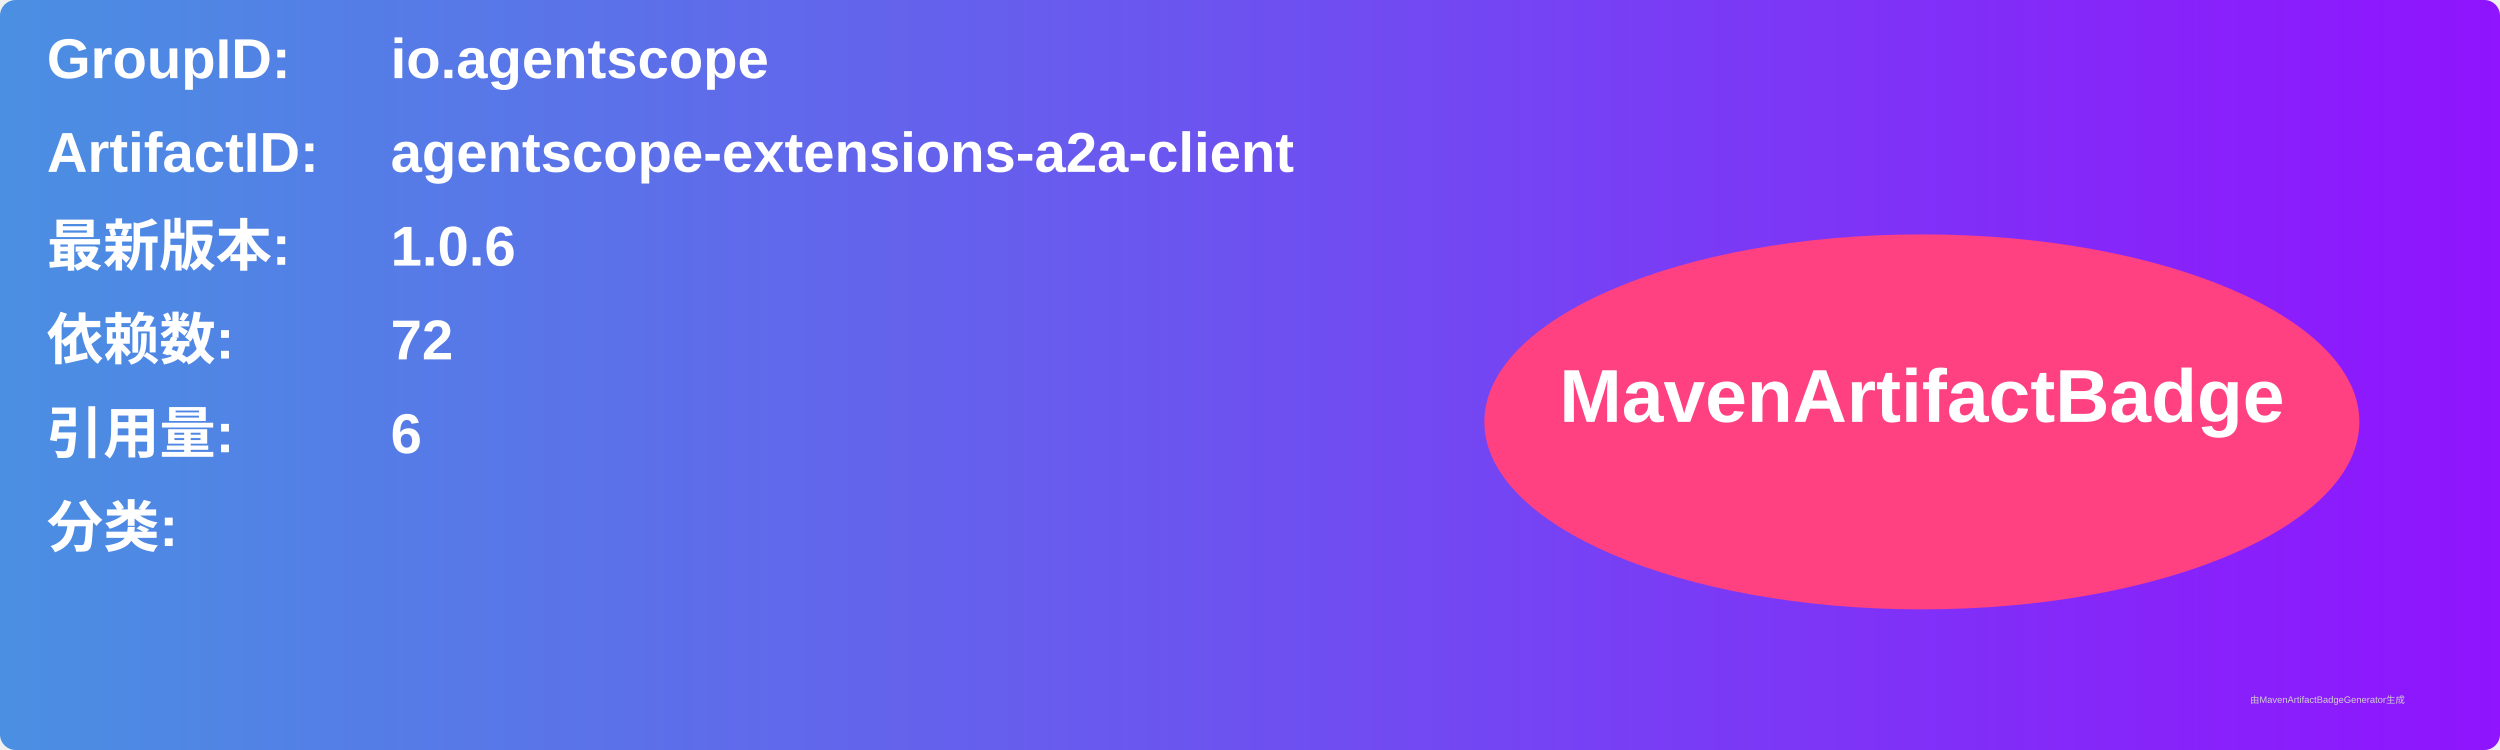
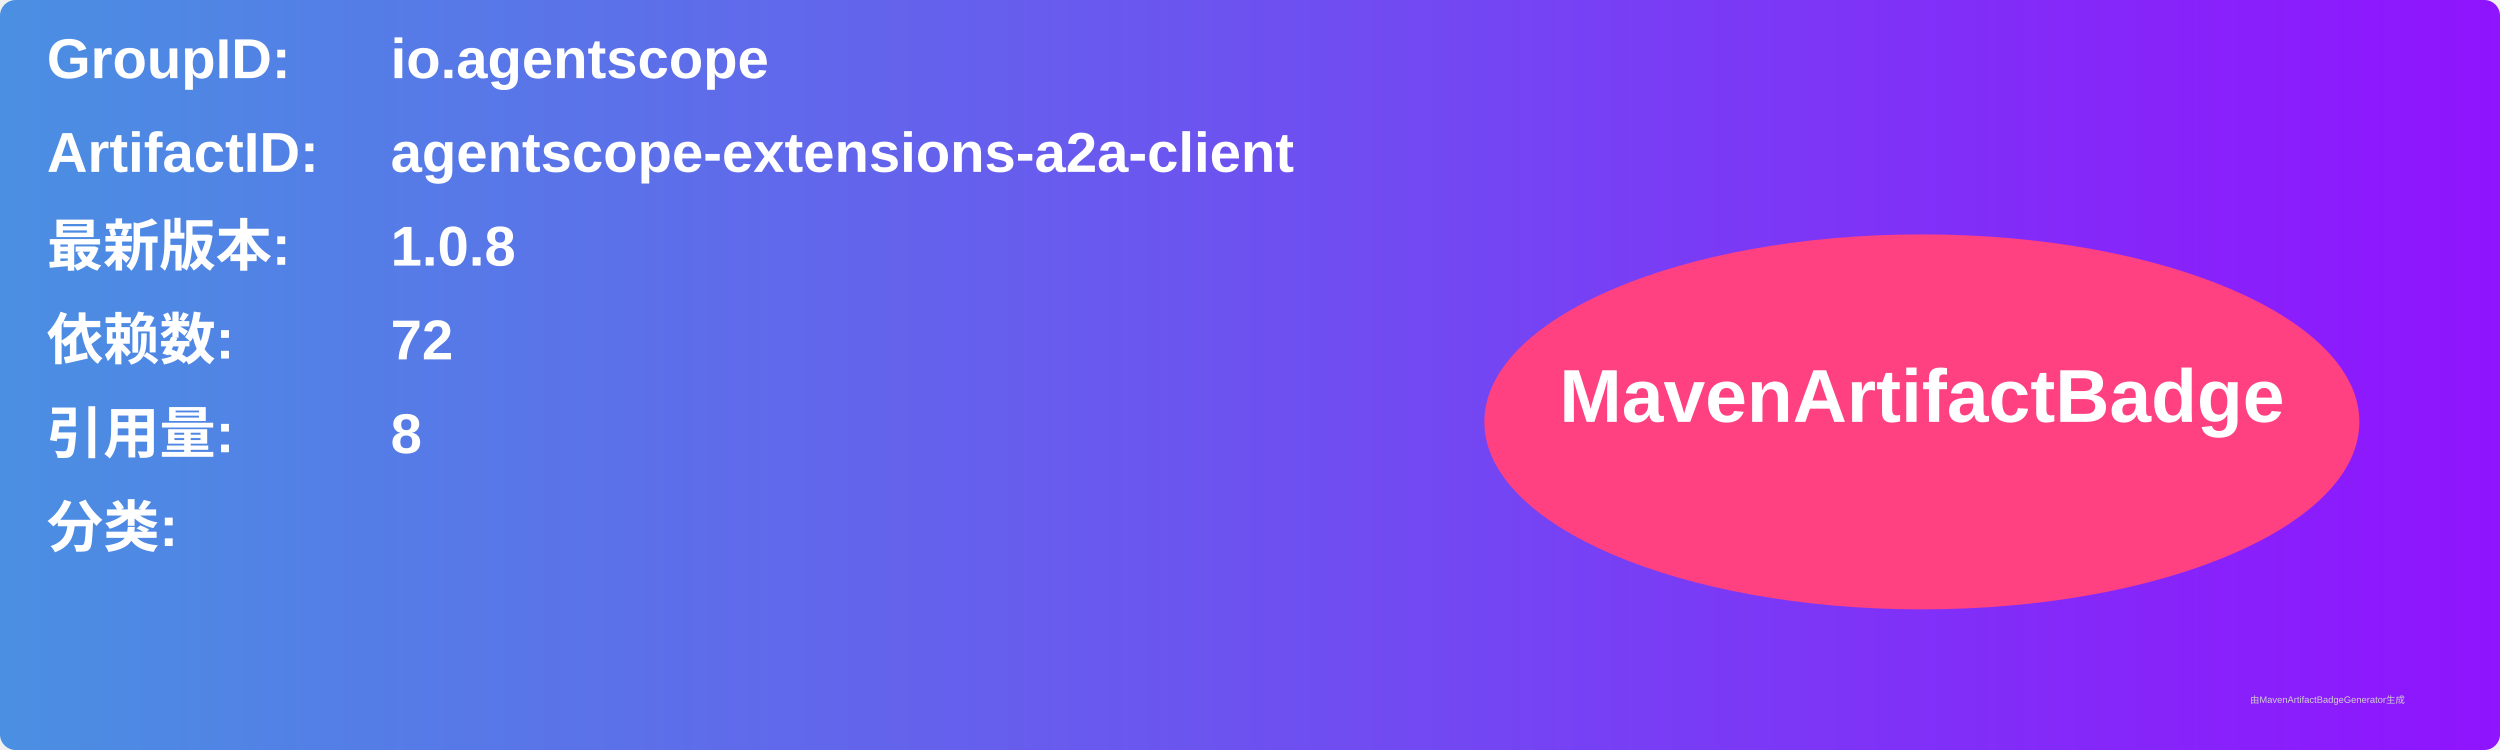
<svg xmlns="http://www.w3.org/2000/svg" width="800" height="240" viewBox="0 0 800 240">
  <linearGradient id="grad" x1="0%" y1="0%" x2="100%" y2="0%">
    <stop offset="0%" stop-color="#4a90e2" />
    <stop offset="100%" stop-color="#9013fe" />
  </linearGradient>
  <rect width="100%" height="100%" rx="5" ry="5" fill="url(#grad)" />
  <g transform="translate(15, 15)">
    <text x="0" y="10" font-family="Arial" font-size="18" fill="white" font-weight="bold" width="260">GroupID:</text>
    <text x="110" y="10" font-family="Arial" font-size="18" fill="white" font-weight="bold" width="460">io.agentscope</text>
    <text x="0" y="40" font-family="Arial" font-size="18" fill="white" font-weight="bold" width="260">ArtifactID:</text>
    <text x="110" y="40" font-family="Arial" font-size="18" fill="white" font-weight="bold" width="460">agentscope-extensions-a2a-client</text>
    <text x="0" y="70" font-family="Arial" font-size="18" fill="white" font-weight="bold">最新版本:</text>
    <text x="110" y="70" font-family="Arial" font-size="18" fill="white" font-weight="bold">
-       <tspan font-weight="bold">1.0.6</tspan>
+       <tspan font-weight="bold">1.0.8</tspan>
    </text>
    <text x="0" y="100" font-family="Arial" font-size="18" fill="white" font-weight="bold">依赖数: </text>
    <text x="110" y="100" font-family="Arial" font-size="18" fill="white">
      <tspan font-weight="bold">72</tspan>
    </text>
    <text x="0" y="130" font-family="Arial" font-size="18" fill="white" font-weight="bold">引用量: </text>
    <text x="110" y="130" font-family="Arial" font-size="18" fill="white">
-       <tspan font-weight="bold">6</tspan>
+       <tspan font-weight="bold">8</tspan>
    </text>
    <text x="0" y="160" font-family="Arial" font-size="18" fill="white" font-weight="bold">分类:</text>
    <text x="10" y="190" font-family="Arial" font-size="10" fill="white">
      <tspan font-weight="bold" />
    </text>
    <ellipse cx="600" cy="120" rx="140" ry="60" fill="#ff4081" />
    <text x="600" y="120" text-anchor="middle" font-family="Arial" font-size="24" fill="white" font-weight="bold">MavenArtifactBadge</text>
  </g>
  <text x="720" y="225" font-family="Arial" font-size="3" fill="#d0d0d0">由MavenArtifactBadgeGenerator生成</text>
</svg>
